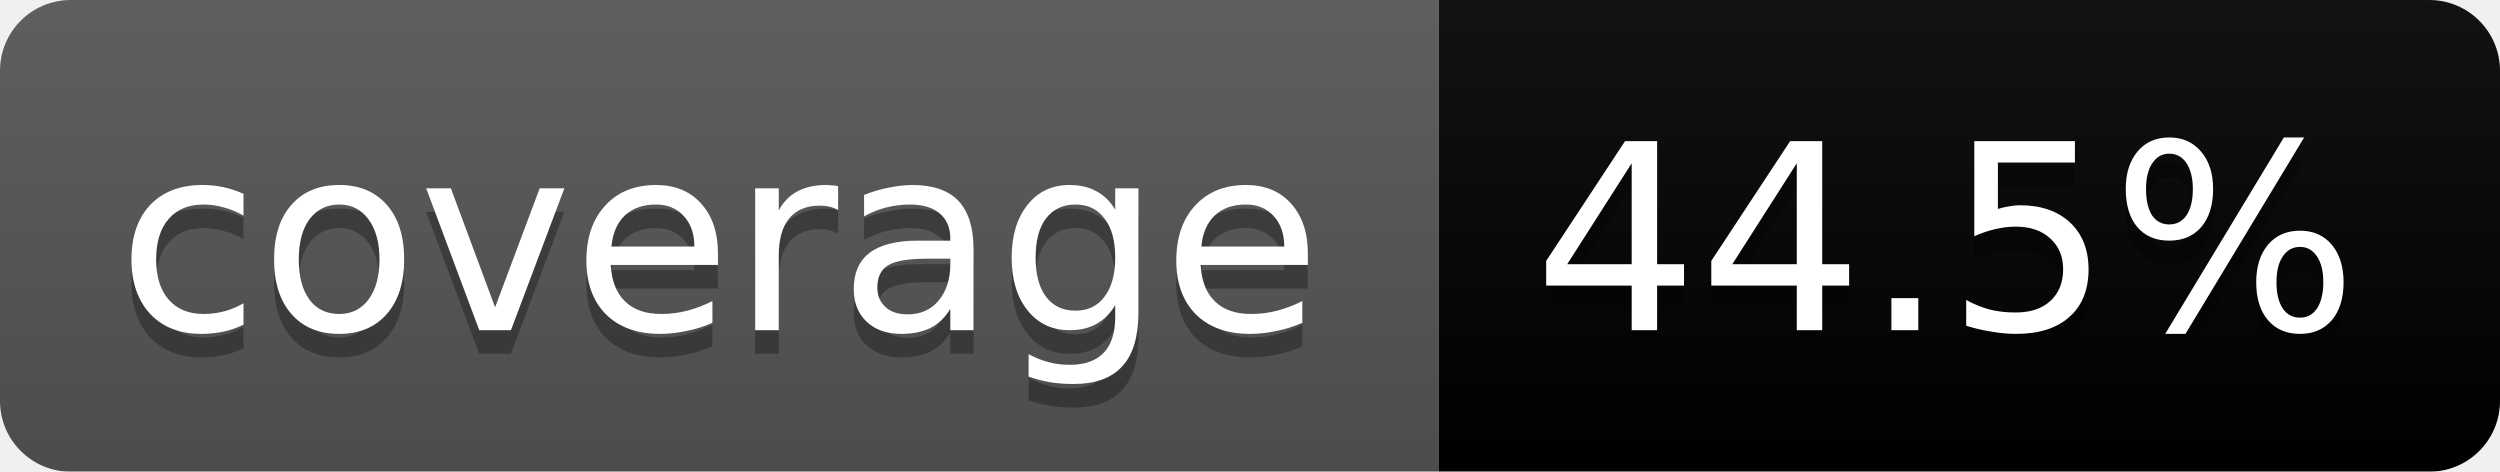
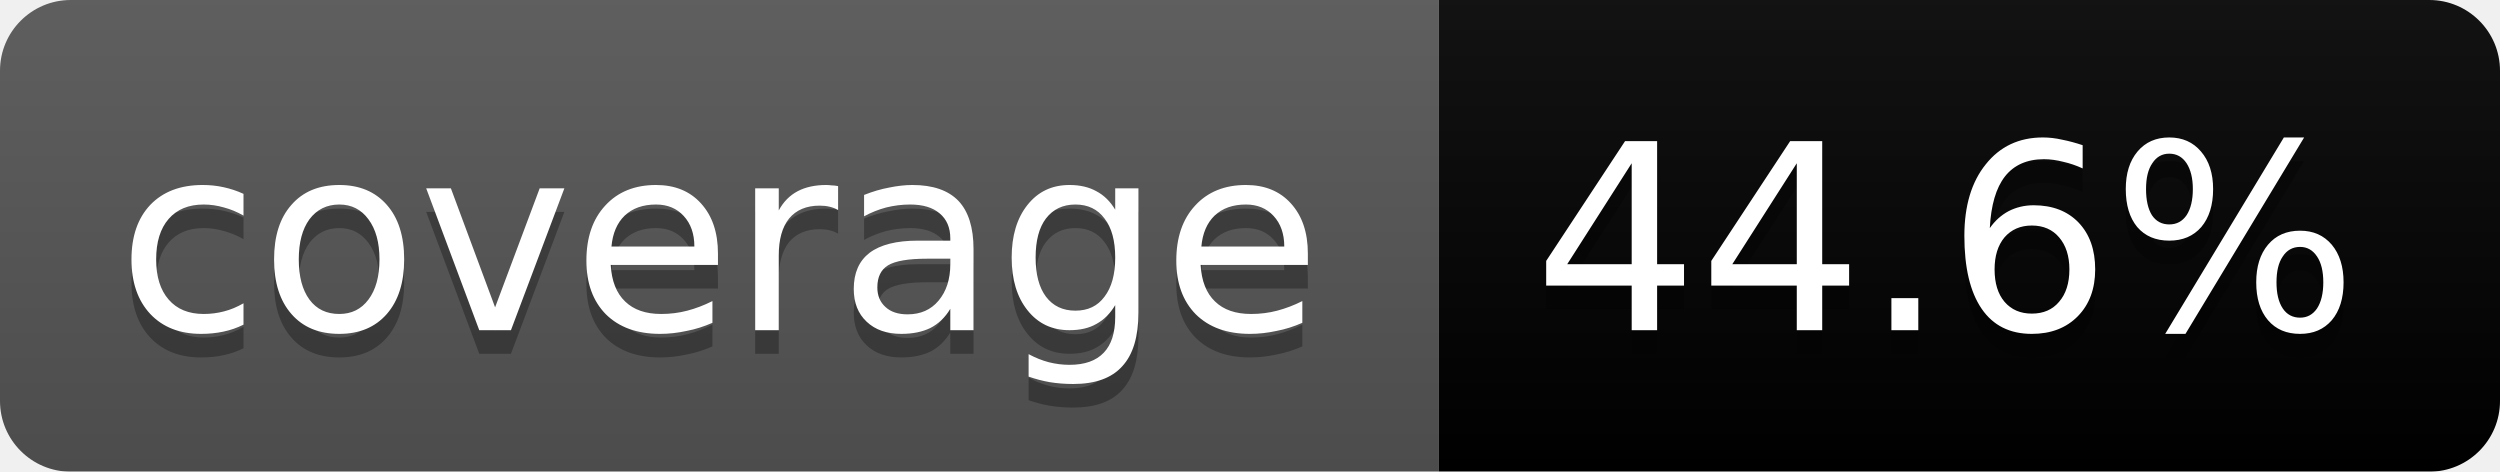
<svg xmlns="http://www.w3.org/2000/svg" width="106" height="20">
  <linearGradient id="b" x2="0" y2="100%">
    <stop offset="0" stop-color="#bbb" stop-opacity=".1" />
    <stop offset="1" stop-opacity=".1" />
  </linearGradient>
  <mask id="a">
    <rect width="106" height="20" rx="3" fill="#fff" />
  </mask>
  <g mask="url(#a)">
    <path fill="#555" d="M0 0h61v20H0z" />
    <path fill="#orange" d="M61 0h45v20H61z" />
    <path fill="url(#b)" d="M0 0h106v20H0z" />
  </g>
  <g fill="#fff" text-anchor="middle" font-family="DejaVu Sans,Verdana,Geneva,sans-serif" font-size="11">
    <text x="30.5" y="15" fill="#010101" fill-opacity=".3">coverage</text>
    <text x="30.5" y="14">coverage</text>
-     <text x="82.5" y="15" fill="#010101" fill-opacity=".3">44.5%</text>
-     <text x="82.5" y="14">44.5%</text>
+     <text x="82.5" y="15" fill="#010101" fill-opacity=".3">44.6%</text>
+     <text x="82.5" y="14">44.6%</text>
  </g>
</svg>
